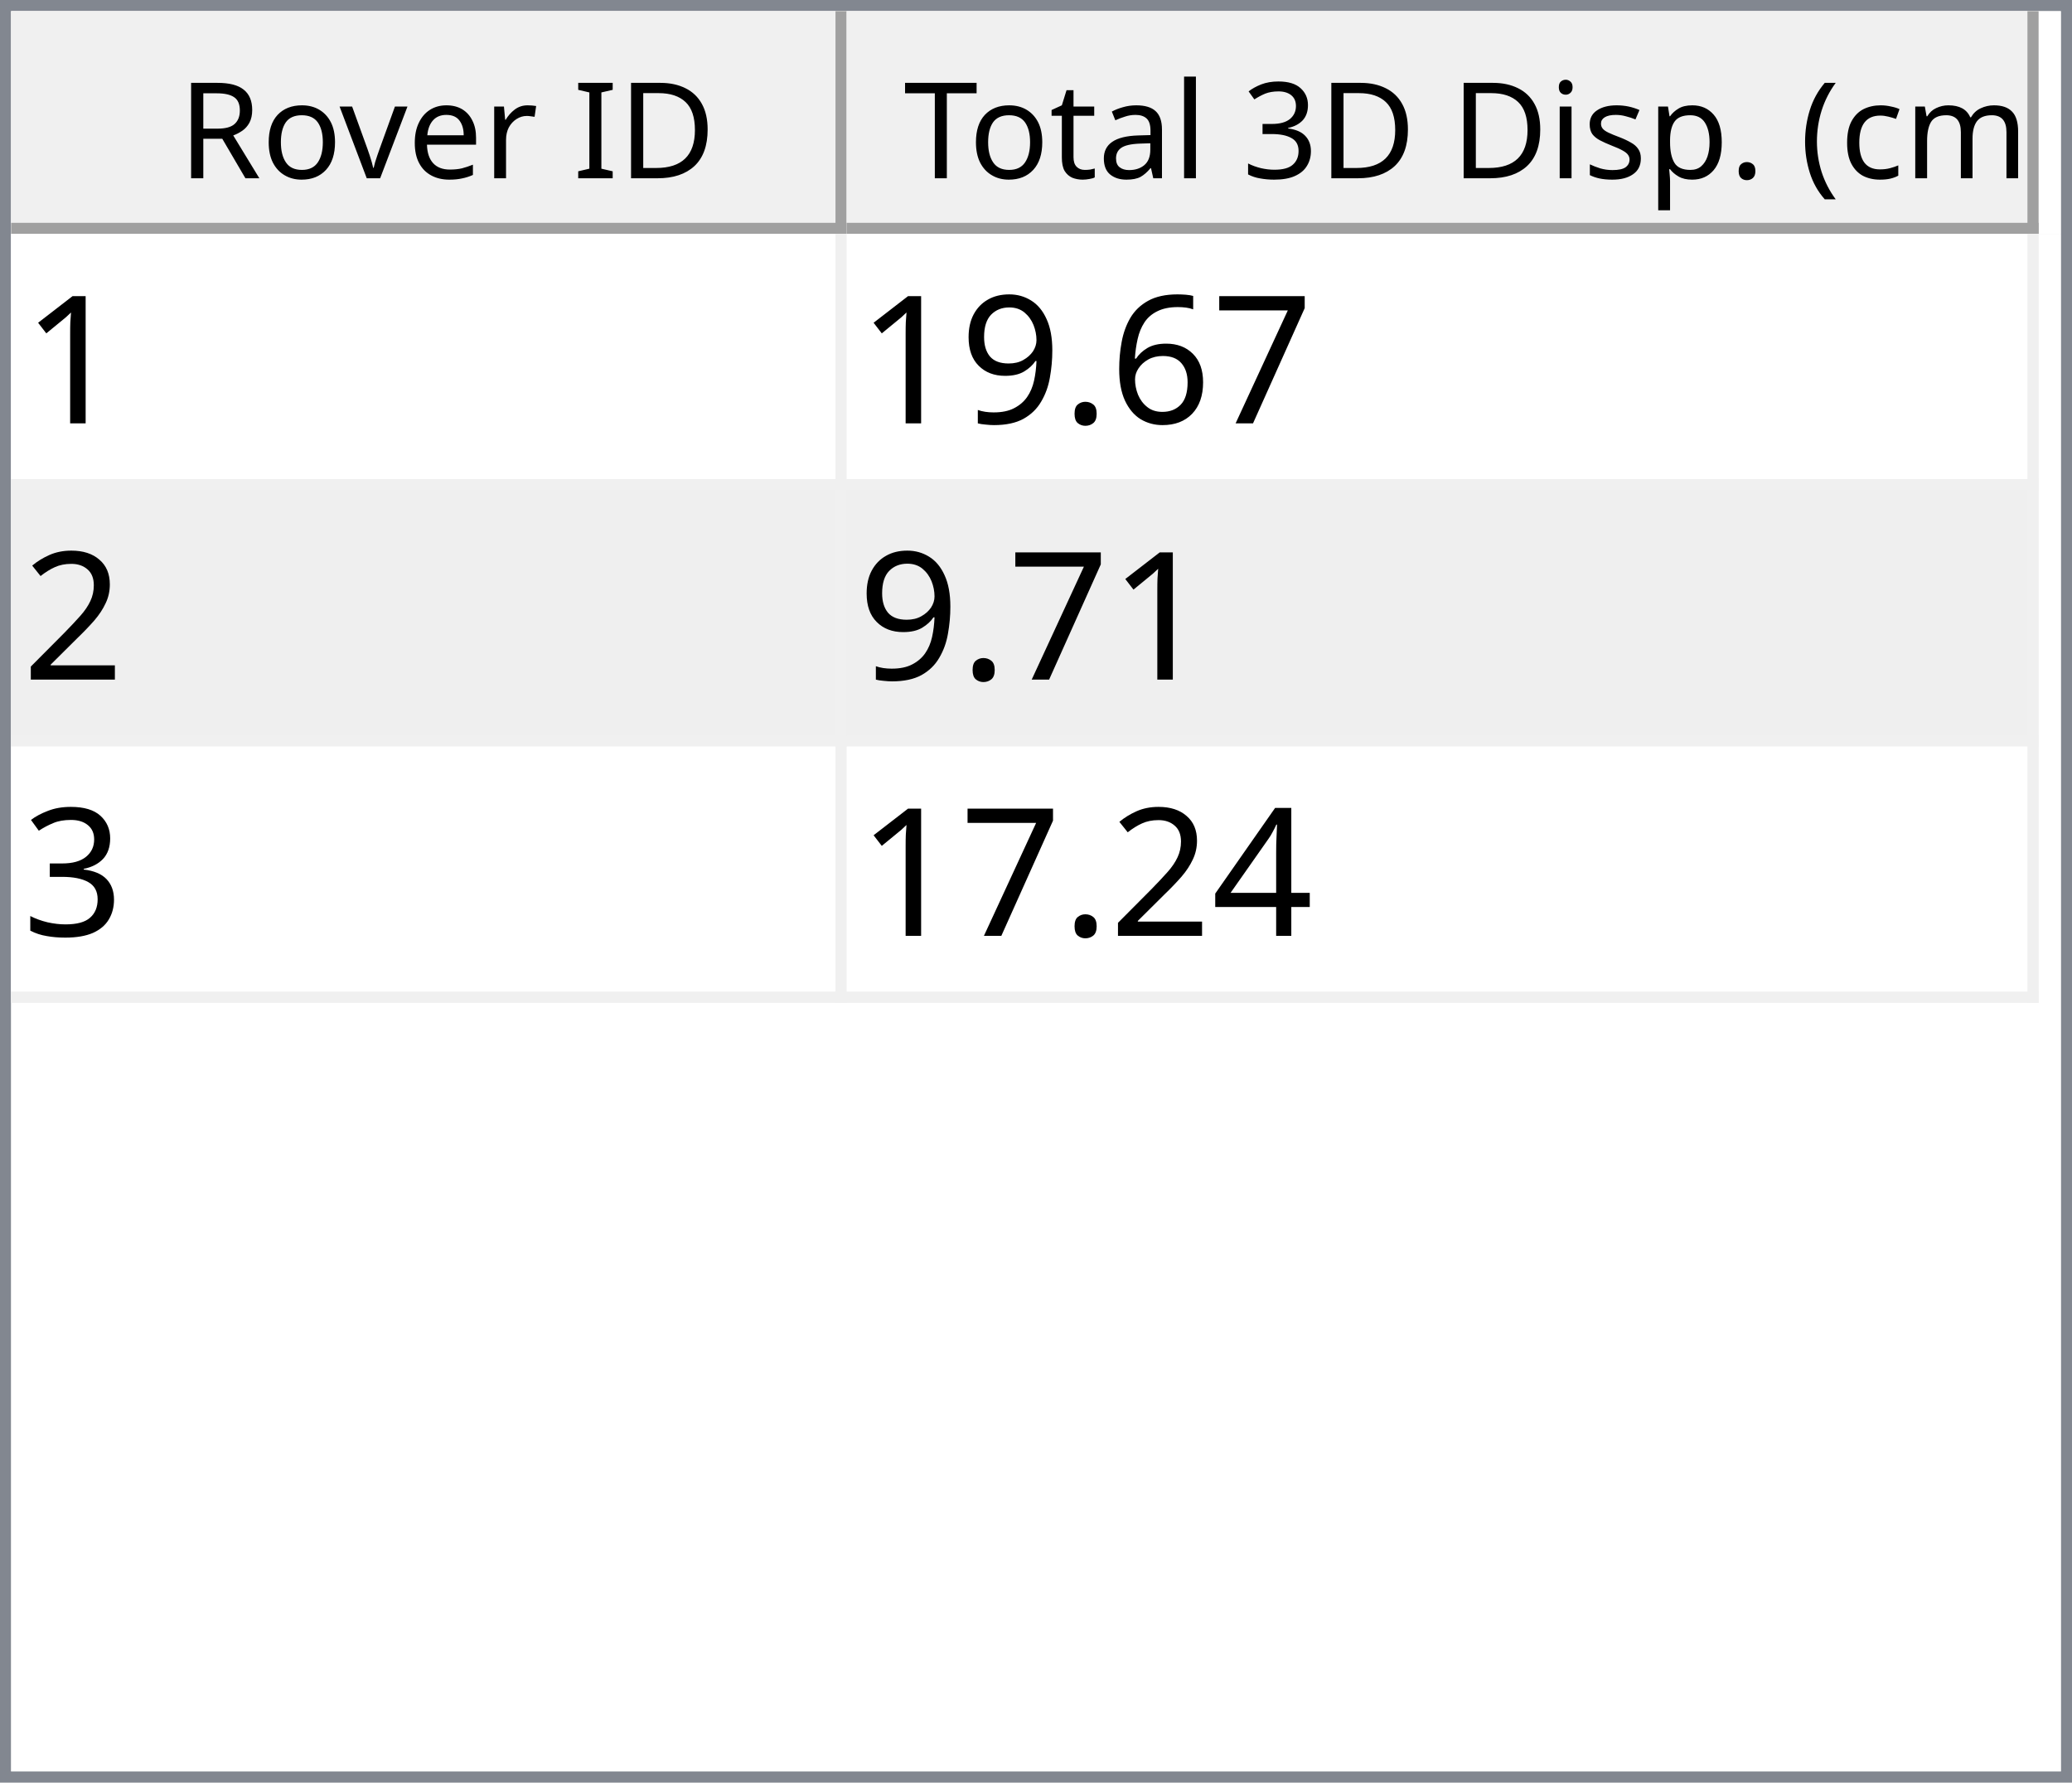
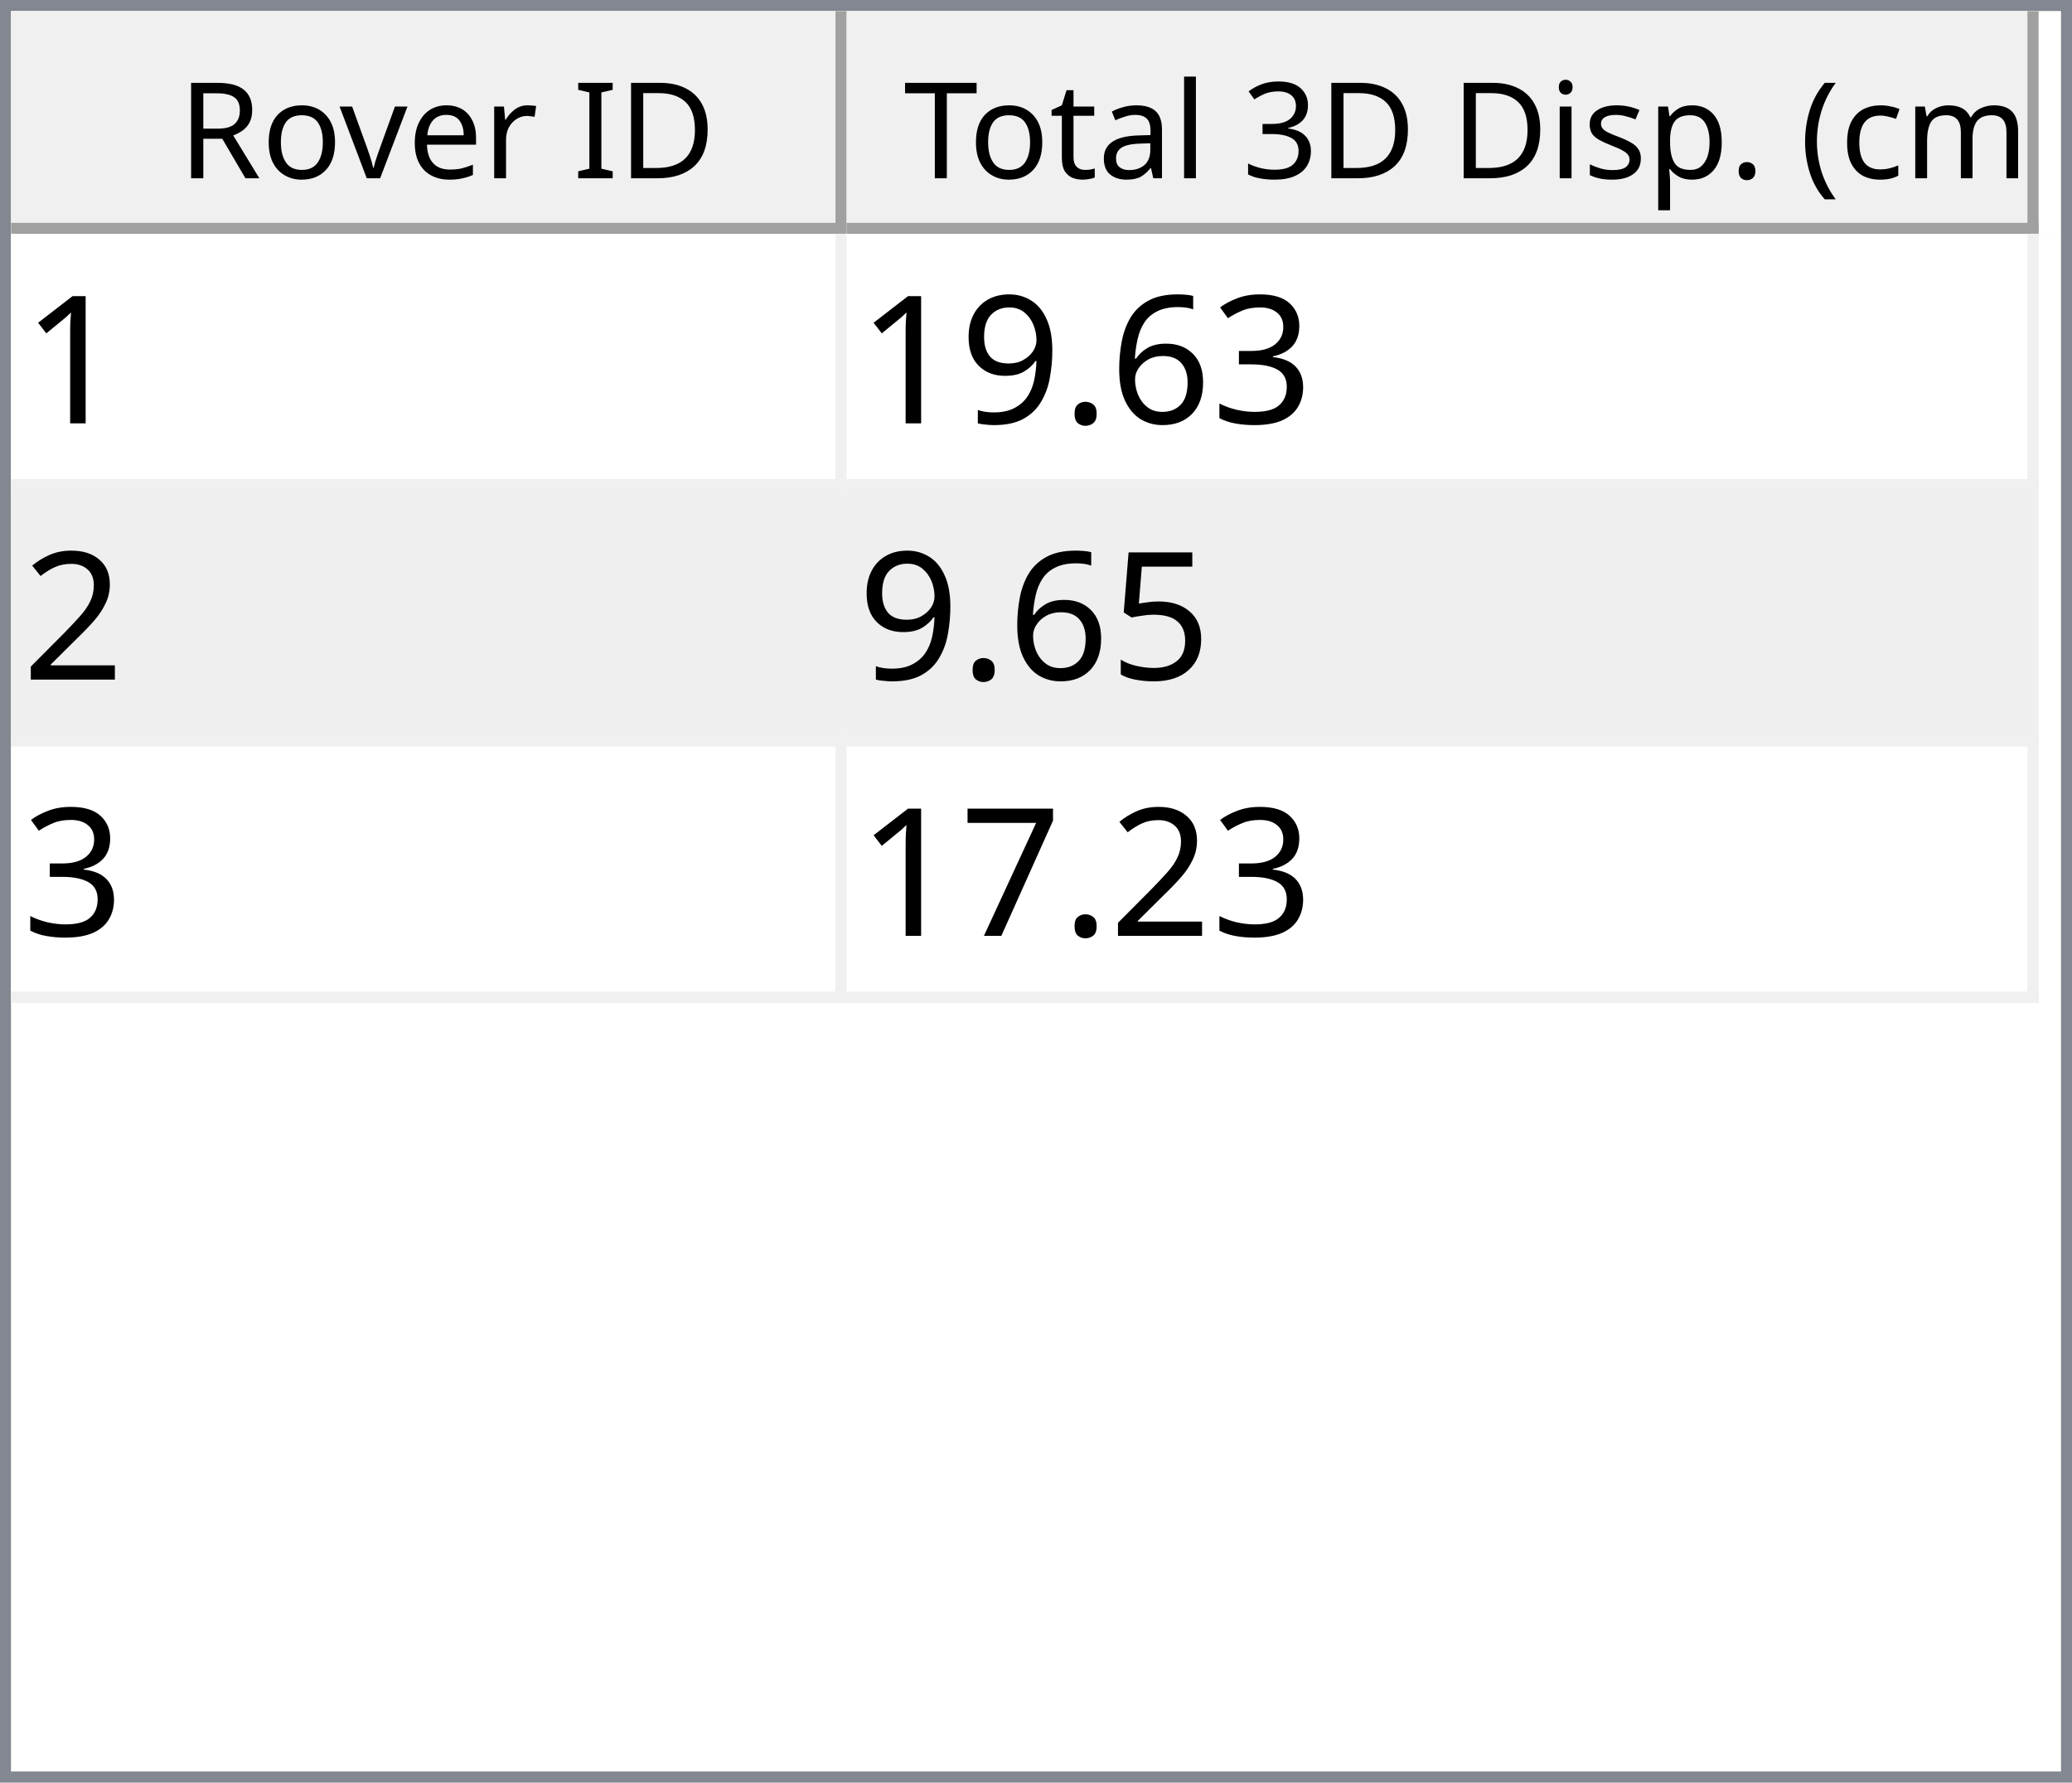
<svg xmlns="http://www.w3.org/2000/svg" style="fill-opacity:1; color-rendering:auto; color-interpolation:auto; text-rendering:auto; stroke:black; stroke-linecap:square; stroke-miterlimit:10; shape-rendering:auto; stroke-opacity:1; fill:black; stroke-dasharray:none; font-weight:normal; stroke-width:1; font-family:'Dialog'; font-style:normal; stroke-linejoin:miter; font-size:12px; stroke-dashoffset:0; image-rendering:auto;" width="186" height="160">
  <defs id="genericDefs" />
  <g>
    <defs id="defs1">
      <clipPath clipPathUnits="userSpaceOnUse" id="clipPath1">
        <path d="M0 0 L186 0 L186 160 L0 160 L0 0 Z" />
      </clipPath>
      <clipPath clipPathUnits="userSpaceOnUse" id="clipPath2">
        <path d="M0 0 L0 160 L186 160 L186 0 Z" />
      </clipPath>
      <clipPath clipPathUnits="userSpaceOnUse" id="clipPath3">
        <path d="M0 0 L0 20 L184 20 L184 0 Z" />
      </clipPath>
      <clipPath clipPathUnits="userSpaceOnUse" id="clipPath4">
        <path d="M0 0 L0 20 L75 20 L75 0 Z" />
      </clipPath>
      <clipPath clipPathUnits="userSpaceOnUse" id="clipPath5">
        <path d="M1 1 L1 19 L74 19 L74 1 Z" />
      </clipPath>
      <clipPath clipPathUnits="userSpaceOnUse" id="clipPath6">
        <path d="M0 0 L0 18 L73 18 L73 0 Z" />
      </clipPath>
      <clipPath clipPathUnits="userSpaceOnUse" id="clipPath7">
        <path d="M-0.5 -0.5 L-0.5 19.5 L74.5 19.5 L74.5 -0.5 Z" />
      </clipPath>
      <clipPath clipPathUnits="userSpaceOnUse" id="clipPath8">
        <path d="M0 0 L0 20 L107 20 L107 0 Z" />
      </clipPath>
      <clipPath clipPathUnits="userSpaceOnUse" id="clipPath9">
        <path d="M1 1 L1 19 L106 19 L106 1 Z" />
      </clipPath>
      <clipPath clipPathUnits="userSpaceOnUse" id="clipPath10">
        <path d="M0 0 L0 18 L105 18 L105 0 Z" />
      </clipPath>
      <clipPath clipPathUnits="userSpaceOnUse" id="clipPath11">
        <path d="M-0.5 -0.5 L-0.5 19.5 L106.5 19.5 L106.5 -0.5 Z" />
      </clipPath>
      <clipPath clipPathUnits="userSpaceOnUse" id="clipPath12">
        <path d="M0 0 L0 138 L184 138 L184 0 Z" />
      </clipPath>
      <clipPath clipPathUnits="userSpaceOnUse" id="clipPath13">
        <path d="M0 0 L0 69 L182 69 L182 0 Z" />
      </clipPath>
      <clipPath clipPathUnits="userSpaceOnUse" id="clipPath14">
        <path d="M-0.5 -0.5 L-0.5 68.5 L181.5 68.5 L181.5 -0.5 Z" />
      </clipPath>
      <clipPath clipPathUnits="userSpaceOnUse" id="clipPath15">
        <path d="M0 0 L0 22 L74 22 L74 0 Z" />
      </clipPath>
      <clipPath clipPathUnits="userSpaceOnUse" id="clipPath16">
        <path d="M0 0 L0 22 L106 22 L106 0 Z" />
      </clipPath>
      <font horiz-adv-x="64.551" id="font1">
        <font-face ascent="107.91" descent="25.098" units-per-em="100" style="font-style:normal; font-family:Segoe UI; font-weight:normal;" />
        <missing-glyph horiz-adv-x="64.551" d="M8.109 0 L8.109 68.266 L56.453 68.266 L56.453 0 L8.109 0 ZM15.328 7.234 L49.219 7.234 L49.219 61.031 L15.328 61.031 L15.328 7.234 Z" />
        <glyph unicode="D" horiz-adv-x="70.117" d="M9.188 0 L9.188 70.016 L28.516 70.016 Q65.531 70.016 65.531 35.891 Q65.531 19.672 55.25 9.836 Q44.969 0 27.734 0 L9.188 0 ZM17.391 62.594 L17.391 7.422 L27.828 7.422 Q41.609 7.422 49.273 14.797 Q56.938 22.172 56.938 35.688 Q56.938 62.594 28.328 62.594 L17.391 62.594 Z" />
        <glyph unicode="I" horiz-adv-x="26.611" d="M17.391 0 L9.188 0 L9.188 70.016 L17.391 70.016 L17.391 0 Z" />
        <glyph unicode=" " horiz-adv-x="27.393" d="" />
        <glyph unicode="r" horiz-adv-x="34.766" d="M34.188 41.891 Q32.078 43.5 28.125 43.5 Q23 43.5 19.555 38.672 Q16.109 33.844 16.109 25.484 L16.109 0 L8.109 0 L8.109 50 L16.109 50 L16.109 39.703 L16.312 39.703 Q18.016 44.969 21.531 47.922 Q25.047 50.875 29.391 50.875 Q32.516 50.875 34.188 50.203 L34.188 41.891 Z" />
        <glyph unicode="e" horiz-adv-x="52.295" d="M48.297 23 L12.984 23 Q13.188 14.656 17.484 10.109 Q21.781 5.562 29.297 5.562 Q37.75 5.562 44.828 11.141 L44.828 3.609 Q38.234 -1.172 27.391 -1.172 Q16.797 -1.172 10.742 5.641 Q4.688 12.453 4.688 24.812 Q4.688 36.469 11.305 43.82 Q17.922 51.172 27.734 51.172 Q37.547 51.172 42.922 44.828 Q48.297 38.484 48.297 27.203 L48.297 23 ZM40.094 29.781 Q40.047 36.719 36.75 40.578 Q33.453 44.438 27.594 44.438 Q21.922 44.438 17.969 40.383 Q14.016 36.328 13.094 29.781 L40.094 29.781 Z" />
        <glyph unicode="v" horiz-adv-x="47.9" d="M47.406 50 L27.484 0 L19.625 0 L0.688 50 L9.469 50 L22.172 13.672 Q23.578 9.672 23.922 6.688 L24.125 6.688 Q24.609 10.453 25.688 13.484 L38.969 50 L47.406 50 Z" />
        <glyph unicode="o" horiz-adv-x="58.594" d="M29 -1.172 Q17.922 -1.172 11.305 5.836 Q4.688 12.844 4.688 24.422 Q4.688 37.016 11.57 44.094 Q18.453 51.172 30.172 51.172 Q41.359 51.172 47.633 44.289 Q53.906 37.406 53.906 25.203 Q53.906 13.234 47.141 6.031 Q40.375 -1.172 29 -1.172 ZM29.594 44.438 Q21.875 44.438 17.383 39.188 Q12.891 33.938 12.891 24.703 Q12.891 15.828 17.43 10.695 Q21.969 5.562 29.594 5.562 Q37.359 5.562 41.531 10.594 Q45.703 15.625 45.703 24.906 Q45.703 34.281 41.531 39.359 Q37.359 44.438 29.594 44.438 Z" />
        <glyph unicode="R" horiz-adv-x="59.814" d="M59.375 0 L49.609 0 L37.891 19.625 Q36.281 22.359 34.766 24.289 Q33.25 26.219 31.664 27.438 Q30.078 28.656 28.25 29.219 Q26.422 29.781 24.125 29.781 L17.391 29.781 L17.391 0 L9.188 0 L9.188 70.016 L30.078 70.016 Q34.672 70.016 38.555 68.867 Q42.438 67.719 45.289 65.375 Q48.141 63.031 49.758 59.547 Q51.375 56.062 51.375 51.375 Q51.375 47.703 50.273 44.656 Q49.172 41.609 47.148 39.211 Q45.125 36.812 42.266 35.133 Q39.406 33.453 35.844 32.516 L35.844 32.328 Q37.594 31.547 38.891 30.547 Q40.188 29.547 41.359 28.18 Q42.531 26.812 43.68 25.078 Q44.828 23.344 46.234 21.047 L59.375 0 ZM17.391 62.594 L17.391 37.203 L28.516 37.203 Q31.594 37.203 34.203 38.133 Q36.812 39.062 38.719 40.797 Q40.625 42.531 41.703 45.047 Q42.781 47.562 42.781 50.688 Q42.781 56.297 39.141 59.445 Q35.5 62.594 28.609 62.594 L17.391 62.594 Z" />
        <glyph unicode=")" horiz-adv-x="30.176" d="M8.297 -15.922 L1.172 -15.922 Q16.406 2.344 16.406 26.812 Q16.406 51.469 1.078 70.016 L8.297 70.016 Q23.531 52.156 23.531 26.703 Q23.531 1.375 8.297 -15.922 Z" />
        <glyph unicode="m" horiz-adv-x="86.133" d="M79.109 0 L71.094 0 L71.094 28.719 Q71.094 37.016 68.531 40.727 Q65.969 44.438 59.906 44.438 Q54.781 44.438 51.195 39.75 Q47.609 35.062 47.609 28.516 L47.609 0 L39.594 0 L39.594 29.688 Q39.594 44.438 28.219 44.438 Q22.953 44.438 19.531 40.016 Q16.109 35.594 16.109 28.516 L16.109 0 L8.109 0 L8.109 50 L16.109 50 L16.109 42.094 L16.312 42.094 Q21.625 51.172 31.844 51.172 Q36.969 51.172 40.773 48.312 Q44.578 45.453 46 40.828 Q51.562 51.172 62.594 51.172 Q79.109 51.172 79.109 30.812 L79.109 0 Z" />
        <glyph unicode="c" horiz-adv-x="46.191" d="M42.188 2.297 Q36.422 -1.172 28.516 -1.172 Q17.828 -1.172 11.258 5.789 Q4.688 12.75 4.688 23.828 Q4.688 36.188 11.766 43.68 Q18.844 51.172 30.672 51.172 Q37.25 51.172 42.281 48.734 L42.281 40.531 Q36.719 44.438 30.375 44.438 Q22.703 44.438 17.797 38.945 Q12.891 33.453 12.891 24.516 Q12.891 15.719 17.508 10.641 Q22.125 5.562 29.891 5.562 Q36.422 5.562 42.188 9.906 L42.188 2.297 Z" />
        <glyph unicode="(" horiz-adv-x="30.176" d="M29.109 -15.922 L21.969 -15.922 Q6.844 1.375 6.844 26.703 Q6.844 52.156 21.969 70.016 L29.203 70.016 Q13.875 51.469 13.875 26.812 Q13.875 2.344 29.109 -15.922 Z" />
        <glyph unicode="." horiz-adv-x="21.68" d="M10.891 -1.078 Q8.641 -1.078 7.055 0.539 Q5.469 2.156 5.469 4.391 Q5.469 6.641 7.055 8.273 Q8.641 9.906 10.891 9.906 Q13.188 9.906 14.797 8.273 Q16.406 6.641 16.406 4.391 Q16.406 2.156 14.797 0.539 Q13.188 -1.078 10.891 -1.078 Z" />
        <glyph unicode="p" horiz-adv-x="58.789" d="M16.312 7.234 L16.109 7.234 L16.109 -23 L8.109 -23 L8.109 50 L16.109 50 L16.109 41.219 L16.312 41.219 Q22.219 51.172 33.594 51.172 Q43.266 51.172 48.688 44.461 Q54.109 37.75 54.109 26.469 Q54.109 13.922 48 6.375 Q41.891 -1.172 31.297 -1.172 Q21.578 -1.172 16.312 7.234 ZM16.109 27.391 L16.109 20.406 Q16.109 14.203 20.141 9.883 Q24.172 5.562 30.375 5.562 Q37.641 5.562 41.773 11.133 Q45.906 16.703 45.906 26.609 Q45.906 34.969 42.047 39.703 Q38.188 44.438 31.594 44.438 Q24.609 44.438 20.359 39.578 Q16.109 34.719 16.109 27.391 Z" />
        <glyph unicode="s" horiz-adv-x="42.432" d="M5.078 1.812 L5.078 10.406 Q11.625 5.562 19.484 5.562 Q30.031 5.562 30.031 12.594 Q30.031 14.594 29.125 15.992 Q28.219 17.391 26.68 18.461 Q25.141 19.531 23.07 20.383 Q21 21.234 18.609 22.172 Q15.281 23.484 12.766 24.828 Q10.25 26.172 8.57 27.859 Q6.891 29.547 6.031 31.695 Q5.172 33.844 5.172 36.719 Q5.172 40.234 6.789 42.945 Q8.406 45.656 11.086 47.484 Q13.766 49.312 17.211 50.242 Q20.656 51.172 24.312 51.172 Q30.812 51.172 35.938 48.922 L35.938 40.828 Q30.422 44.438 23.25 44.438 Q21 44.438 19.195 43.922 Q17.391 43.406 16.094 42.477 Q14.797 41.547 14.086 40.258 Q13.375 38.969 13.375 37.406 Q13.375 35.453 14.086 34.133 Q14.797 32.812 16.164 31.789 Q17.531 30.766 19.484 29.938 Q21.438 29.109 23.922 28.125 Q27.25 26.859 29.883 25.516 Q32.516 24.172 34.375 22.484 Q36.234 20.797 37.234 18.602 Q38.234 16.406 38.234 13.375 Q38.234 9.672 36.602 6.938 Q34.969 4.203 32.234 2.398 Q29.5 0.594 25.93 -0.289 Q22.359 -1.172 18.453 -1.172 Q10.75 -1.172 5.078 1.812 Z" />
        <glyph unicode="i" horiz-adv-x="24.219" d="M12.203 62.703 Q10.062 62.703 8.547 64.164 Q7.031 65.625 7.031 67.875 Q7.031 70.125 8.547 71.609 Q10.062 73.094 12.203 73.094 Q14.406 73.094 15.945 71.609 Q17.484 70.125 17.484 67.875 Q17.484 65.719 15.945 64.211 Q14.406 62.703 12.203 62.703 ZM16.109 0 L8.109 0 L8.109 50 L16.109 50 L16.109 0 Z" />
        <glyph unicode="3" horiz-adv-x="53.906" d="M46.531 19.828 Q46.531 15.094 44.75 11.211 Q42.969 7.328 39.719 4.57 Q36.469 1.812 31.93 0.297 Q27.391 -1.219 21.922 -1.219 Q11.922 -1.219 6 2.594 L6 11.188 Q13.094 5.609 22.219 5.609 Q25.875 5.609 28.828 6.539 Q31.781 7.469 33.906 9.227 Q36.031 10.984 37.18 13.477 Q38.328 15.969 38.328 19.094 Q38.328 32.812 18.797 32.812 L12.984 32.812 L12.984 39.594 L18.5 39.594 Q35.797 39.594 35.797 52.484 Q35.797 64.406 22.609 64.406 Q15.188 64.406 8.688 59.422 L8.688 67.188 Q15.375 71.188 24.609 71.188 Q29 71.188 32.57 69.969 Q36.141 68.75 38.68 66.555 Q41.219 64.359 42.609 61.281 Q44 58.203 44 54.5 Q44 40.672 30.031 36.719 L30.031 36.531 Q33.594 36.141 36.625 34.797 Q39.656 33.453 41.852 31.305 Q44.047 29.156 45.289 26.25 Q46.531 23.344 46.531 19.828 Z" />
        <glyph unicode="l" horiz-adv-x="24.219" d="M16.109 0 L8.109 0 L8.109 74.031 L16.109 74.031 L16.109 0 Z" />
        <glyph unicode="a" horiz-adv-x="50.879" d="M43.891 0 L35.891 0 L35.891 7.812 L35.688 7.812 Q30.469 -1.172 20.312 -1.172 Q12.844 -1.172 8.617 2.781 Q4.391 6.734 4.391 13.281 Q4.391 27.297 20.906 29.594 L35.891 31.688 Q35.891 44.438 25.594 44.438 Q16.547 44.438 9.281 38.281 L9.281 46.484 Q16.656 51.172 26.266 51.172 Q43.891 51.172 43.891 32.516 L43.891 0 ZM35.891 25.297 L23.828 23.641 Q18.266 22.859 15.43 20.875 Q12.594 18.891 12.594 13.875 Q12.594 10.203 15.211 7.883 Q17.828 5.562 22.172 5.562 Q28.125 5.562 32.008 9.742 Q35.891 13.922 35.891 20.312 L35.891 25.297 Z" />
        <glyph unicode="t" horiz-adv-x="33.887" d="M31.297 0.484 Q28.469 -1.078 23.828 -1.078 Q10.688 -1.078 10.688 13.578 L10.688 43.172 L2.094 43.172 L2.094 50 L10.688 50 L10.688 62.203 L18.703 64.797 L18.703 50 L31.297 50 L31.297 43.172 L18.703 43.172 L18.703 14.984 Q18.703 9.969 20.414 7.82 Q22.125 5.672 26.078 5.672 Q29.109 5.672 31.297 7.328 L31.297 0.484 Z" />
        <glyph unicode="T" horiz-adv-x="52.393" d="M50.594 62.594 L30.375 62.594 L30.375 0 L22.172 0 L22.172 62.594 L2 62.594 L2 70.016 L50.594 70.016 L50.594 62.594 Z" />
      </font>
      <font horiz-adv-x="75.0" id="font2">
        <font-face ascent="100.537" descent="21.973" units-per-em="100" style="font-style:normal; font-family:sans-serif; font-weight:normal;" />
        <missing-glyph horiz-adv-x="75.0" d="M12.5 0 L12.5 62.5 L62.5 62.5 L62.5 0 L12.5 0 ZM14.062 1.562 L60.938 1.562 L60.938 60.938 L14.062 60.938 L14.062 1.562 Z" />
        <glyph unicode="1" horiz-adv-x="55.615" d="M37.25 0 L28.469 0 L28.469 56 Q25.297 52.984 20.141 49.953 Q14.984 46.922 10.891 45.406 L10.891 53.906 Q18.266 57.375 23.781 62.305 Q29.297 67.234 31.594 71.875 L37.25 71.875 L37.25 0 Z" />
-         <glyph unicode="7" horiz-adv-x="55.615" d="M4.734 62.203 L4.734 70.656 L51.078 70.656 L51.078 63.812 Q44.234 56.547 37.523 44.484 Q30.812 32.422 27.156 19.672 Q24.516 10.688 23.781 0 L14.75 0 Q14.891 8.453 18.062 20.414 Q21.234 32.375 27.172 43.484 Q33.109 54.594 39.797 62.203 L4.734 62.203 Z" />
+         <glyph unicode="3" horiz-adv-x="55.615" d="M4.203 18.891 L12.984 20.062 Q14.5 12.594 18.141 9.297 Q21.781 6 27 6 Q33.203 6 37.477 10.297 Q41.75 14.594 41.75 20.953 Q41.75 27 37.797 30.93 Q33.844 34.859 27.734 34.859 Q25.25 34.859 21.531 33.891 L22.516 41.609 Q23.391 41.5 23.922 41.5 Q29.547 41.5 34.039 44.43 Q38.531 47.359 38.531 53.469 Q38.531 58.297 35.258 61.477 Q31.984 64.656 26.812 64.656 Q21.688 64.656 18.266 61.43 Q14.844 58.203 13.875 51.766 L5.078 53.328 Q6.688 62.156 12.398 67.016 Q18.109 71.875 26.609 71.875 Q32.469 71.875 37.398 69.359 Q42.328 66.844 44.945 62.5 Q47.562 58.156 47.562 53.266 Q47.562 48.641 45.07 44.828 Q42.578 41.016 37.703 38.766 Q44.047 37.312 47.562 32.695 Q51.078 28.078 51.078 21.141 Q51.078 11.766 44.242 5.25 Q37.406 -1.266 26.953 -1.266 Q17.531 -1.266 11.305 4.352 Q5.078 9.969 4.203 18.891 Z" />
        <glyph unicode="6" horiz-adv-x="55.615" d="M49.75 54.047 L41.016 53.375 Q39.844 58.547 37.703 60.891 Q34.125 64.656 28.906 64.656 Q24.703 64.656 21.531 62.312 Q17.391 59.281 14.992 53.469 Q12.594 47.656 12.5 36.922 Q15.672 41.75 20.266 44.094 Q24.859 46.438 29.891 46.438 Q38.672 46.438 44.852 39.969 Q51.031 33.5 51.031 23.25 Q51.031 16.5 48.125 10.719 Q45.219 4.938 40.141 1.859 Q35.062 -1.219 28.609 -1.219 Q17.625 -1.219 10.695 6.859 Q3.766 14.938 3.766 33.5 Q3.766 54.25 11.422 63.672 Q18.109 71.875 29.438 71.875 Q37.891 71.875 43.289 67.141 Q48.688 62.406 49.75 54.047 ZM13.875 23.188 Q13.875 18.656 15.797 14.508 Q17.719 10.359 21.188 8.18 Q24.656 6 28.469 6 Q34.031 6 38.039 10.492 Q42.047 14.984 42.047 22.703 Q42.047 30.125 38.086 34.398 Q34.125 38.672 28.125 38.672 Q22.172 38.672 18.023 34.398 Q13.875 30.125 13.875 23.188 Z" />
        <glyph unicode="." horiz-adv-x="27.783" d="M9.078 0 L9.078 10.016 L19.094 10.016 L19.094 0 L9.078 0 Z" />
        <glyph unicode="9" horiz-adv-x="55.615" d="M5.469 16.547 L13.922 17.328 Q14.984 11.375 18.016 8.688 Q21.047 6 25.781 6 Q29.828 6 32.883 7.859 Q35.938 9.719 37.891 12.82 Q39.844 15.922 41.164 21.195 Q42.484 26.469 42.484 31.938 Q42.484 32.516 42.438 33.688 Q39.797 29.5 35.234 26.883 Q30.672 24.266 25.344 24.266 Q16.453 24.266 10.305 30.711 Q4.156 37.156 4.156 47.703 Q4.156 58.594 10.578 65.234 Q17 71.875 26.656 71.875 Q33.641 71.875 39.43 68.117 Q45.219 64.359 48.219 57.398 Q51.219 50.438 51.219 37.25 Q51.219 23.531 48.242 15.406 Q45.266 7.281 39.383 3.031 Q33.5 -1.219 25.594 -1.219 Q17.188 -1.219 11.867 3.445 Q6.547 8.109 5.469 16.547 ZM41.453 48.141 Q41.453 55.719 37.43 60.156 Q33.406 64.594 27.734 64.594 Q21.875 64.594 17.531 59.812 Q13.188 55.031 13.188 47.406 Q13.188 40.578 17.312 36.305 Q21.438 32.031 27.484 32.031 Q33.594 32.031 37.523 36.305 Q41.453 40.578 41.453 48.141 Z" />
        <glyph unicode="2" horiz-adv-x="55.615" d="M50.344 8.453 L50.344 0 L3.031 0 Q2.938 3.172 4.047 6.109 Q5.859 10.938 9.836 15.625 Q13.812 20.312 21.344 26.469 Q33.016 36.031 37.117 41.625 Q41.219 47.219 41.219 52.203 Q41.219 57.422 37.477 61.008 Q33.734 64.594 27.734 64.594 Q21.391 64.594 17.578 60.789 Q13.766 56.984 13.719 50.25 L4.688 51.172 Q5.609 61.281 11.664 66.578 Q17.719 71.875 27.938 71.875 Q38.234 71.875 44.242 66.164 Q50.25 60.453 50.25 52 Q50.25 47.703 48.492 43.555 Q46.734 39.406 42.656 34.812 Q38.578 30.219 29.109 22.219 Q21.188 15.578 18.945 13.211 Q16.703 10.844 15.234 8.453 L50.344 8.453 Z" />
-         <glyph unicode="3" horiz-adv-x="55.615" d="M4.203 18.891 L12.984 20.062 Q14.5 12.594 18.141 9.297 Q21.781 6 27 6 Q33.203 6 37.477 10.297 Q41.75 14.594 41.75 20.953 Q41.75 27 37.797 30.93 Q33.844 34.859 27.734 34.859 Q25.25 34.859 21.531 33.891 L22.516 41.609 Q23.391 41.5 23.922 41.5 Q29.547 41.5 34.039 44.43 Q38.531 47.359 38.531 53.469 Q38.531 58.297 35.258 61.477 Q31.984 64.656 26.812 64.656 Q21.688 64.656 18.266 61.43 Q14.844 58.203 13.875 51.766 L5.078 53.328 Q6.688 62.156 12.398 67.016 Q18.109 71.875 26.609 71.875 Q32.469 71.875 37.398 69.359 Q42.328 66.844 44.945 62.5 Q47.562 58.156 47.562 53.266 Q47.562 48.641 45.07 44.828 Q42.578 41.016 37.703 38.766 Q44.047 37.312 47.562 32.695 Q51.078 28.078 51.078 21.141 Q51.078 11.766 44.242 5.25 Q37.406 -1.266 26.953 -1.266 Q17.531 -1.266 11.305 4.352 Q5.078 9.969 4.203 18.891 Z" />
-         <glyph unicode="4" horiz-adv-x="55.615" d="M32.328 0 L32.328 17.141 L1.266 17.141 L1.266 25.203 L33.938 71.578 L41.109 71.578 L41.109 25.203 L50.781 25.203 L50.781 17.141 L41.109 17.141 L41.109 0 L32.328 0 ZM32.328 25.203 L32.328 57.469 L9.906 25.203 L32.328 25.203 Z" />
+         <glyph unicode="5" horiz-adv-x="55.615" d="M4.156 18.75 L13.375 19.531 Q14.406 12.797 18.141 9.398 Q21.875 6 27.156 6 Q33.5 6 37.891 10.789 Q42.281 15.578 42.281 23.484 Q42.281 31 38.062 35.352 Q33.844 39.703 27 39.703 Q22.75 39.703 19.336 37.773 Q15.922 35.844 13.969 32.766 L5.719 33.844 L12.641 70.609 L48.25 70.609 L48.25 62.203 L19.672 62.203 L15.828 42.969 Q22.266 47.469 29.344 47.469 Q38.719 47.469 45.164 40.969 Q51.609 34.469 51.609 24.266 Q51.609 14.547 45.953 7.469 Q39.062 -1.219 27.156 -1.219 Q17.391 -1.219 11.211 4.25 Q5.031 9.719 4.156 18.75 Z" />
+         <glyph unicode="7" horiz-adv-x="55.615" d="M4.734 62.203 L4.734 70.656 L51.078 70.656 L51.078 63.812 Q44.234 56.547 37.523 44.484 Q30.812 32.422 27.156 19.672 Q24.516 10.688 23.781 0 L14.75 0 Q14.891 8.453 18.062 20.414 Q21.234 32.375 27.172 43.484 Q33.109 54.594 39.797 62.203 L4.734 62.203 Z" />
      </font>
    </defs>
    <g style="fill:white; stroke:white;">
      <rect x="0" y="0" width="186" style="clip-path:url(#clipPath1); stroke:none;" height="160" />
    </g>
    <g style="fill:white; text-rendering:optimizeSpeed; color-rendering:optimizeSpeed; image-rendering:optimizeSpeed; shape-rendering:crispEdges; stroke:white; color-interpolation:sRGB;">
      <rect x="0" width="186" height="160" y="0" style="stroke:none;" />
      <path style="stroke:none;" d="M0 160 L186 160 L186 0 L0 0 Z" />
    </g>
    <g style="fill:rgb(240,240,240); font-family:'Segoe UI'; stroke:rgb(240,240,240);">
      <rect x="0" y="0" width="186" style="clip-path:url(#clipPath2); stroke:none;" height="160" />
    </g>
    <g style="fill:rgb(130,135,144); font-family:'Segoe UI'; stroke:rgb(130,135,144);">
      <path d="M0 0 L186 0 L186 160 L0 160 L0 0 ZM1 1 L185 1 L185 159 L1 159 L1 1 Z" style="fill-rule:evenodd; clip-path:url(#clipPath2); stroke:none;" />
    </g>
    <g style="fill:white; font-family:'Segoe UI'; stroke:white;" transform="translate(1,1)">
      <rect x="0" y="0" width="184" style="clip-path:url(#clipPath3); stroke:none;" height="20" />
    </g>
    <g style="fill:rgb(240,240,240); font-family:'Segoe UI'; stroke:rgb(240,240,240);" transform="translate(1,1)">
      <rect x="0" y="0" width="75" style="clip-path:url(#clipPath4); stroke:none;" height="20" />
    </g>
    <g style="font-family:'Segoe UI';" transform="translate(2,2)">
      <text x="14" xml:space="preserve" y="14" style="clip-path:url(#clipPath6); stroke:none;">Rover ID</text>
    </g>
    <g style="fill:rgb(160,160,160); font-family:'Segoe UI'; stroke:rgb(160,160,160); stroke-linejoin:bevel;" transform="translate(1.5,1.5)">
      <line x1="74" x2="74" y1="0" style="fill:none; clip-path:url(#clipPath7);" y2="19" />
    </g>
    <g style="fill:rgb(160,160,160); font-family:'Segoe UI'; stroke:rgb(160,160,160); stroke-linejoin:bevel;" transform="matrix(1,0,0,1,1,1) translate(0.5,0.5)">
      <line x1="0" x2="74" y1="19" style="fill:none; clip-path:url(#clipPath7);" y2="19" />
    </g>
    <g style="fill:rgb(240,240,240); font-family:'Segoe UI'; stroke:rgb(240,240,240);" transform="translate(76,1)">
      <rect x="0" y="0" width="107" style="clip-path:url(#clipPath8); stroke:none;" height="20" />
    </g>
    <g style="font-family:'Segoe UI';" transform="translate(77,2)">
      <text x="1" xml:space="preserve" y="14" style="clip-path:url(#clipPath10); stroke:none;"> Total 3D Disp. (cm)</text>
    </g>
    <g style="fill:rgb(160,160,160); font-family:'Segoe UI'; stroke:rgb(160,160,160); stroke-linejoin:bevel;" transform="translate(76.5,1.5)">
      <line x1="106" x2="106" y1="0" style="fill:none; clip-path:url(#clipPath11);" y2="19" />
    </g>
    <g style="fill:rgb(160,160,160); font-family:'Segoe UI'; stroke:rgb(160,160,160); stroke-linejoin:bevel;" transform="matrix(1,0,0,1,76,1) translate(0.5,0.5)">
      <line x1="0" x2="106" y1="19" style="fill:none; clip-path:url(#clipPath11);" y2="19" />
    </g>
    <g style="fill:white; font-family:'Segoe UI'; stroke:white;" transform="translate(1,21)">
      <rect x="0" y="0" width="184" style="clip-path:url(#clipPath12); stroke:none;" height="138" />
    </g>
    <g style="fill:rgb(240,240,240); font-size:16px; font-family:sans-serif; stroke:rgb(240,240,240);" transform="translate(1,21)">
      <rect x="0" y="0" width="182" style="clip-path:url(#clipPath13); stroke:none;" height="69" />
      <line transform="translate(0.5,0.5)" x1="0" x2="181" y1="22" style="clip-path:url(#clipPath14); fill:none; stroke-linejoin:bevel;" y2="22" />
    </g>
    <g transform="matrix(1,0,0,1,1,21) translate(0.5,0.5)" style="fill:rgb(240,240,240); font-size:16px; font-family:sans-serif; stroke:rgb(240,240,240); stroke-linejoin:bevel;">
      <line x1="0" x2="181" y1="45" style="fill:none; clip-path:url(#clipPath14);" y2="45" />
    </g>
    <g transform="matrix(1,0,0,1,1,21) translate(0.5,0.5)" style="fill:rgb(240,240,240); font-size:16px; font-family:sans-serif; stroke:rgb(240,240,240); stroke-linejoin:bevel;">
      <line x1="0" x2="181" y1="68" style="fill:none; clip-path:url(#clipPath14);" y2="68" />
    </g>
    <g transform="matrix(1,0,0,1,1,21) translate(0.5,0.5)" style="fill:rgb(240,240,240); font-size:16px; font-family:sans-serif; stroke:rgb(240,240,240); stroke-linejoin:bevel;">
      <line x1="74" x2="74" y1="0" style="fill:none; clip-path:url(#clipPath14);" y2="68" />
    </g>
    <g transform="matrix(1,0,0,1,1,21) translate(0.5,0.5)" style="fill:rgb(240,240,240); font-size:16px; font-family:sans-serif; stroke:rgb(240,240,240); stroke-linejoin:bevel;">
      <line x1="181" x2="181" y1="0" style="fill:none; clip-path:url(#clipPath14);" y2="68" />
    </g>
    <g style="fill:white; font-size:16px; font-family:sans-serif; stroke:white;" transform="matrix(1,0,0,1,1,21)">
      <rect x="0" y="0" width="74" style="clip-path:url(#clipPath15); stroke:none;" height="22" />
      <text x="1" y="17" style="fill:black; clip-path:url(#clipPath15); stroke:none;" xml:space="preserve">1</text>
    </g>
    <g style="fill:white; font-size:16px; font-family:sans-serif; stroke:white;" transform="matrix(1,0,0,1,1,21) translate(75,0)">
      <rect x="0" y="0" width="106" style="clip-path:url(#clipPath16); stroke:none;" height="22" />
-       <text x="1" y="17" style="fill:black; clip-path:url(#clipPath16); stroke:none;" xml:space="preserve">19.67</text>
+       <text x="1" y="17" style="fill:black; clip-path:url(#clipPath16); stroke:none;" xml:space="preserve">19.63</text>
    </g>
    <g style="fill:rgb(239,239,239); font-size:16px; font-family:sans-serif; stroke:rgb(239,239,239);" transform="matrix(1,0,0,1,1,21) translate(0,23)">
      <rect x="0" y="0" width="74" style="clip-path:url(#clipPath15); stroke:none;" height="22" />
      <text x="1" y="17" style="fill:black; clip-path:url(#clipPath15); stroke:none;" xml:space="preserve">2</text>
    </g>
    <g style="fill:rgb(239,239,239); font-size:16px; font-family:sans-serif; stroke:rgb(239,239,239);" transform="matrix(1,0,0,1,1,21) translate(75,23)">
      <rect x="0" y="0" width="106" style="clip-path:url(#clipPath16); stroke:none;" height="22" />
-       <text x="1" y="17" style="fill:black; clip-path:url(#clipPath16); stroke:none;" xml:space="preserve">9.71</text>
+       <text x="1" y="17" style="fill:black; clip-path:url(#clipPath16); stroke:none;" xml:space="preserve">9.65</text>
    </g>
    <g style="fill:white; font-size:16px; font-family:sans-serif; stroke:white;" transform="matrix(1,0,0,1,1,21) translate(0,46)">
      <rect x="0" y="0" width="74" style="clip-path:url(#clipPath15); stroke:none;" height="22" />
      <text x="1" y="17" style="fill:black; clip-path:url(#clipPath15); stroke:none;" xml:space="preserve">3</text>
    </g>
    <g style="fill:white; font-size:16px; font-family:sans-serif; stroke:white;" transform="matrix(1,0,0,1,1,21) translate(75,46)">
      <rect x="0" y="0" width="106" style="clip-path:url(#clipPath16); stroke:none;" height="22" />
-       <text x="1" y="17" style="fill:black; clip-path:url(#clipPath16); stroke:none;" xml:space="preserve">17.24</text>
+       <text x="1" y="17" style="fill:black; clip-path:url(#clipPath16); stroke:none;" xml:space="preserve">17.23</text>
    </g>
  </g>
</svg>
